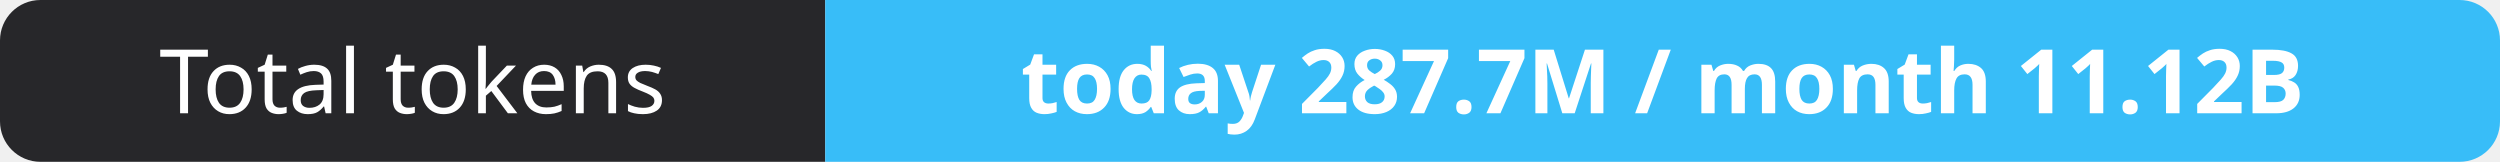
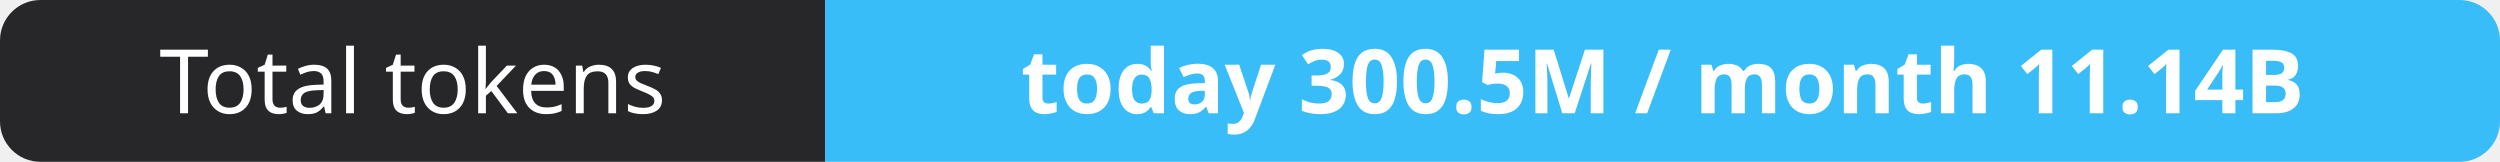
- <svg xmlns="http://www.w3.org/2000/svg" width="309" height="20" role="img" aria-label="Total tokens: today 287.7M / month 11.12B">
+ <svg xmlns="http://www.w3.org/2000/svg" width="309" height="20" role="img" aria-label="Total tokens: today 300.5M / month 11.14B">
  <clipPath id="r">
    <rect width="309" height="20" rx="5" fill="#fff" />
  </clipPath>
  <g clip-path="url(#r)">
    <rect width="102" height="20" fill="#27272a" />
    <rect x="102" width="207" height="20" fill="#38bdf8" />
  </g>
  <g fill="#fff" text-anchor="middle" font-family="Verdana,Geneva,sans-serif" font-size="11">
    <text x="51.0" y="14">Total tokens</text>
-     <text x="205.5" y="14" font-weight="700">today 287.7M / month 11.12B</text>
+     <text x="205.5" y="14" font-weight="700">today 300.5M / month 11.14B</text>
  </g>
</svg>
